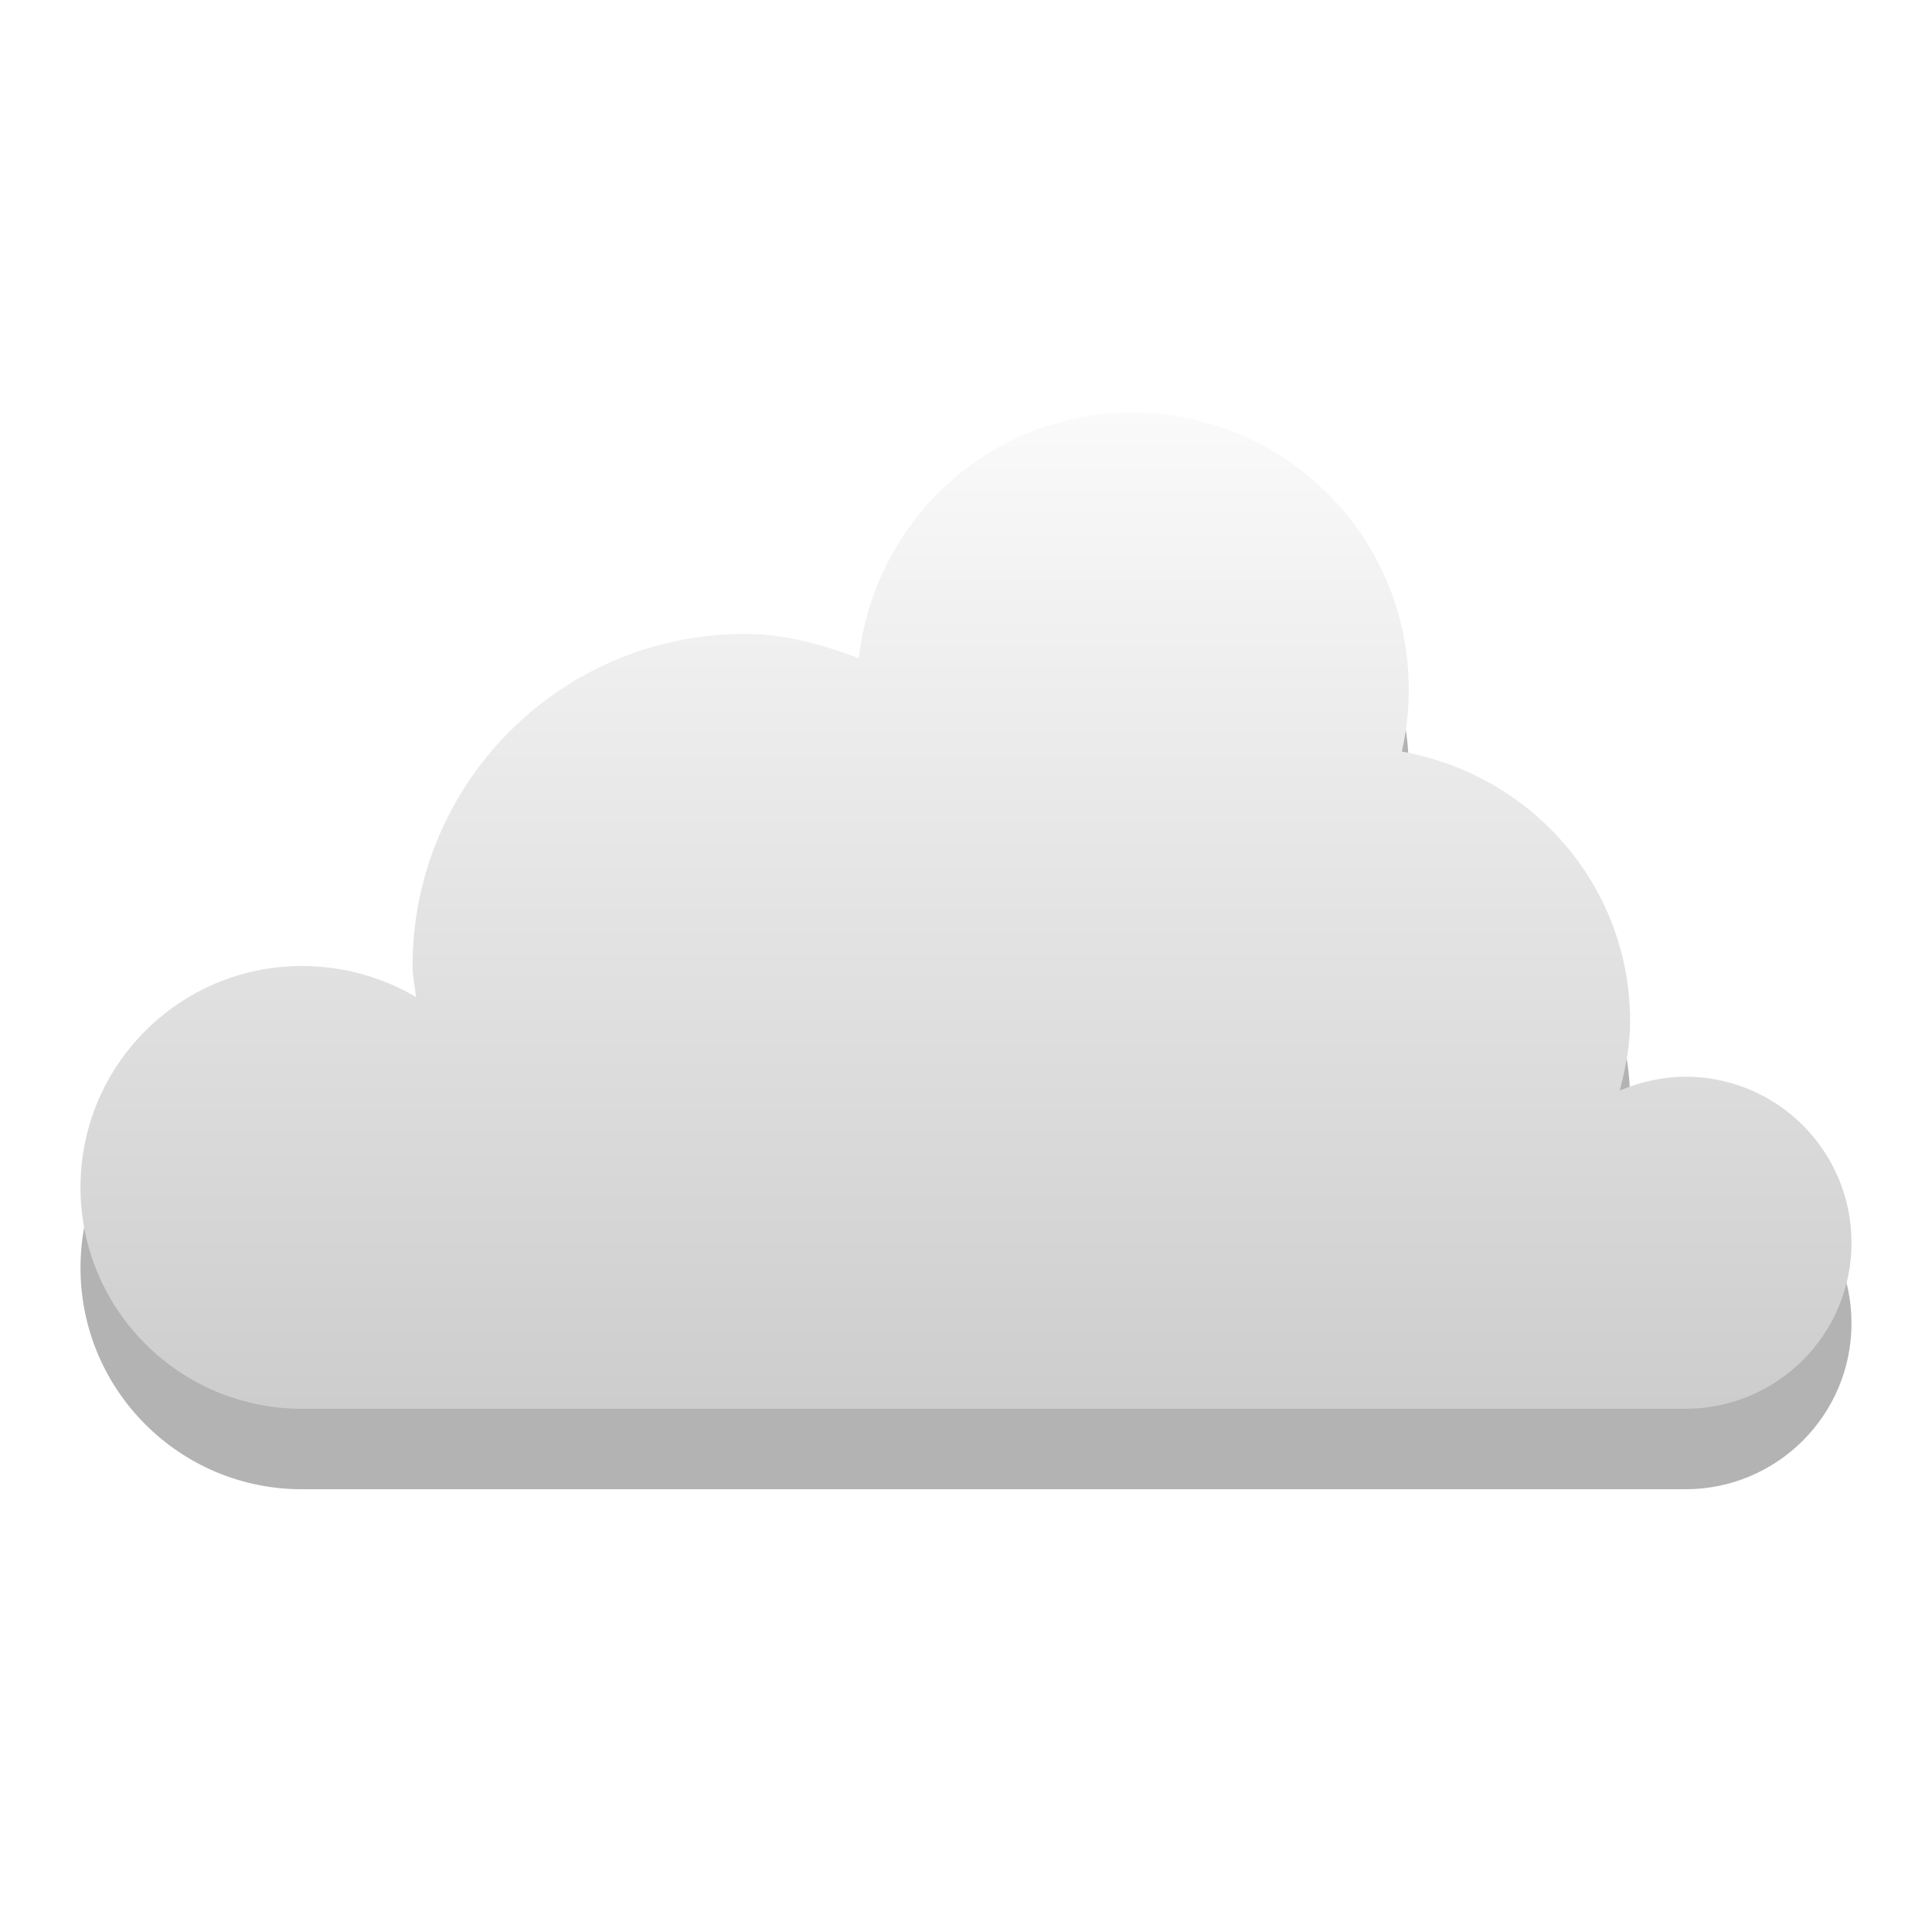
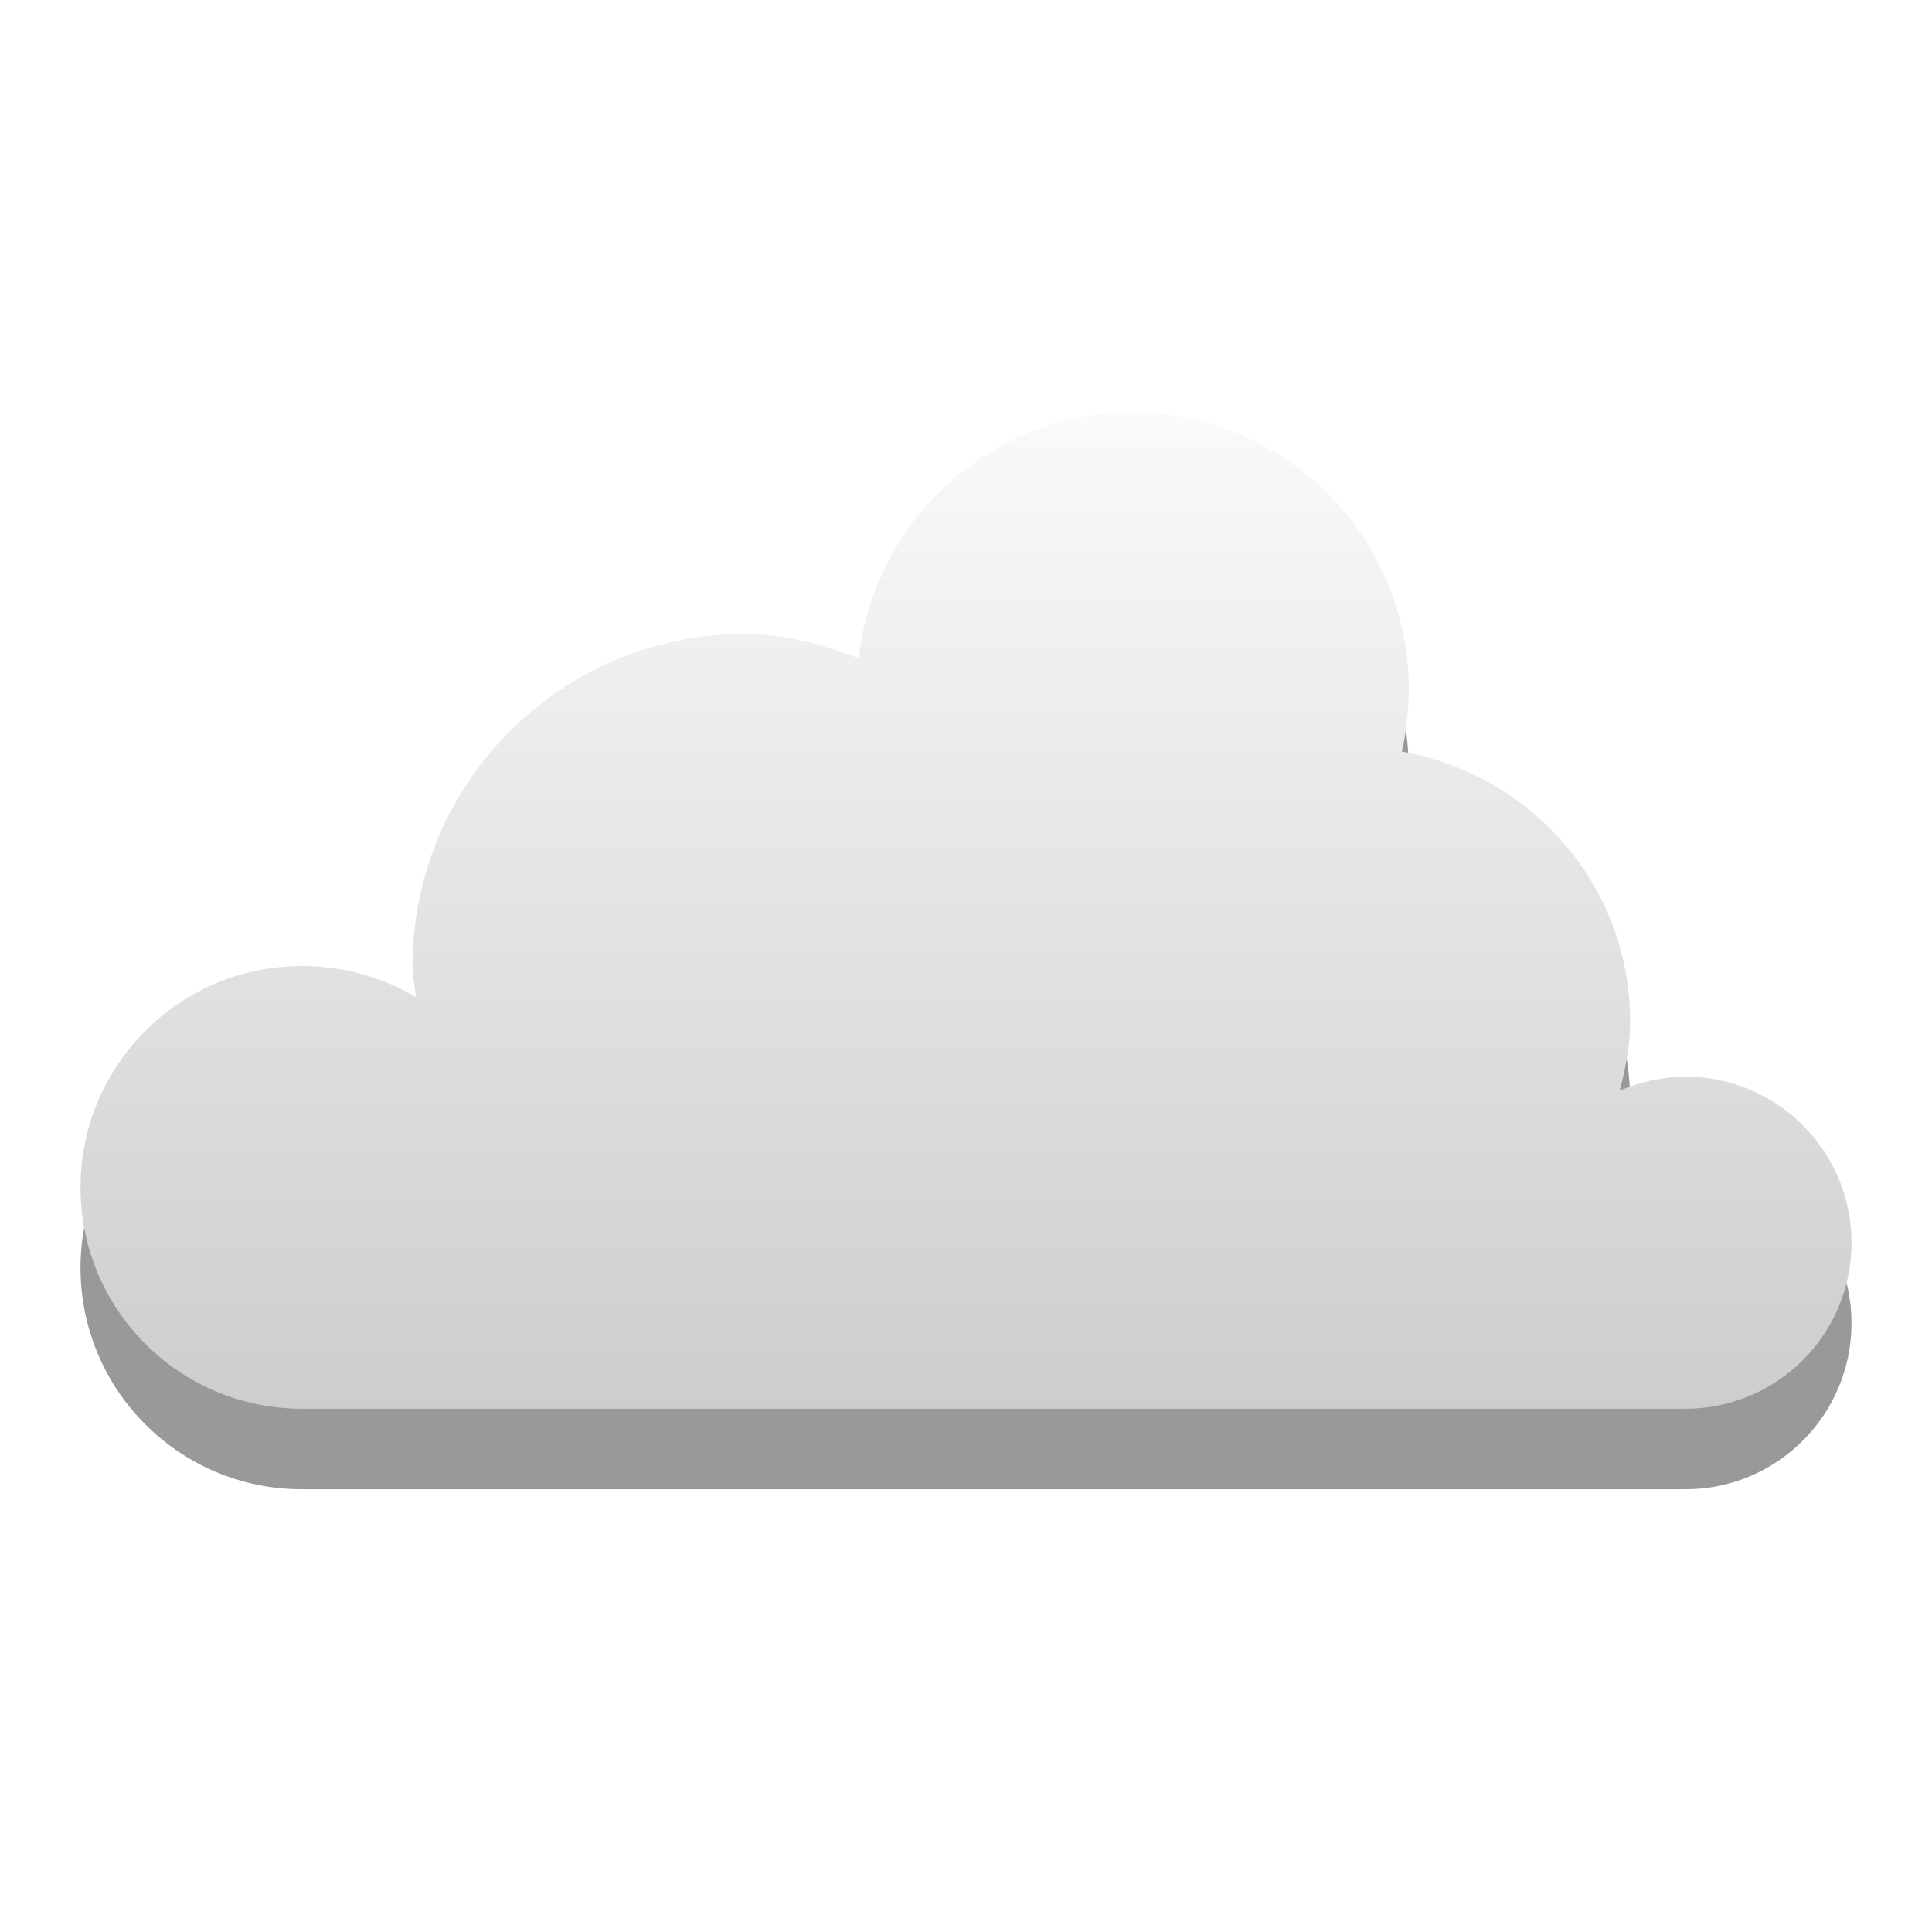
<svg xmlns="http://www.w3.org/2000/svg" xmlns:xlink="http://www.w3.org/1999/xlink" width="48" version="1.1" height="48">
-   <defs id="defs7386">
+   <defs>
    <linearGradient id="linearGradient3760">
-       <stop offset="0" style="stop-color:#fff" id="stop3762" />
-       <stop offset="1" style="stop-color:#b4b4b4" id="stop3764" />
+       <stop offset="0" style="stop-color:#fff" />
+       <stop offset="1" style="stop-color:#b4b4b4" />
    </linearGradient>
-     <linearGradient gradientTransform="matrix(2.75,0,0,2.75,-279.75,-517.5)" xlink:href="#linearGradient3760" id="linearGradient3766" y1="280" x1="172" y2="295" x2="172" gradientUnits="userSpaceOnUse" />
+     <linearGradient gradientTransform="matrix(2.75,0,0,2.75,-440.75,-762.5)" xlink:href="#linearGradient3760" id="linearGradient3766" y1="280" x1="172" y2="295" x2="172" gradientUnits="userSpaceOnUse" />
  </defs>
-   <g style="opacity:.3" id="g830" transform="translate(-161,-243)">
-     <path style="color:#000" id="path828" d="m 189.125,255.25 c -3.53,0 -6.398,2.676 -6.789,6.102 -0.899,-0.336 -1.82,-0.602 -2.836,-0.602 -4.556,0 -8.25,3.694 -8.25,8.25 0,0.27 0.06,0.51 0.086,0.773 C 170.512,269.281 169.53,269 168.5,269 c -3.038,0 -5.5,2.462 -5.5,5.5 0,3.038 2.462,5.5 5.5,5.5 h 34.375 c 2.278,0 4.125,-1.847 4.125,-4.125 0,-2.278 -1.847,-4.125 -4.125,-4.125 -0.57,0 -1.139,0.135 -1.633,0.344 0.145,-0.555 0.258,-1.118 0.258,-1.719 0,-3.381 -2.457,-6.128 -5.672,-6.703 0.115,-0.499 0.172,-1.013 0.172,-1.547 0,-3.797 -3.078,-6.875 -6.875,-6.875 z" />
-   </g>
-   <g id="layer9" transform="translate(-161,-245)">
-     <path style="fill:url(#linearGradient3766);color:#000" id="path5094-5-04-4-6-4-8" d="m 189.125,255.25 c -3.53,0 -6.398,2.676 -6.789,6.102 -0.899,-0.336 -1.82,-0.602 -2.836,-0.602 -4.556,0 -8.25,3.694 -8.25,8.25 0,0.27 0.06,0.51 0.086,0.773 C 170.512,269.281 169.53,269 168.5,269 c -3.038,0 -5.5,2.462 -5.5,5.5 0,3.038 2.462,5.5 5.5,5.5 l 34.375,0 c 2.278,0 4.125,-1.847 4.125,-4.125 0,-2.278 -1.847,-4.125 -4.125,-4.125 -0.57,0 -1.139,0.135 -1.633,0.344 0.145,-0.555 0.258,-1.118 0.258,-1.719 0,-3.381 -2.457,-6.128 -5.672,-6.703 0.115,-0.499 0.172,-1.013 0.172,-1.547 0,-3.797 -3.078,-6.875 -6.875,-6.875 z" />
+   <g style="color:#000">
+     <path style="opacity:.4" d="m 28.125,12.25 c -3.53,0 -6.398,2.676 -6.789,6.102 C 20.437,18.016 19.516,17.75 18.5,17.75 c -4.556,0 -8.25,3.694 -8.25,8.25 0,0.27 0.06,0.51 0.086,0.773 C 9.512,26.281 8.53,26 7.5,26 4.462,26 2,28.462 2,31.5 2,34.538 4.462,37 7.5,37 H 41.875 C 44.153,37 46,35.153 46,32.875 46,30.597 44.153,28.75 41.875,28.75 c -0.57,0 -1.139,0.135 -1.633,0.344 0.145,-0.555 0.258,-1.118 0.258,-1.719 0,-3.381 -2.457,-6.128 -5.672,-6.703 0.115,-0.499 0.172,-1.013 0.172,-1.547 0,-3.797 -3.078,-6.875 -6.875,-6.875 z" />
+     <path style="fill:url(#linearGradient3766)" d="m 28.125,10.25 c -3.53,0 -6.398,2.676 -6.789,6.102 C 20.437,16.016 19.516,15.75 18.5,15.75 c -4.556,0 -8.25,3.694 -8.25,8.25 0,0.27 0.06,0.51 0.086,0.773 C 9.512,24.281 8.53,24 7.5,24 4.462,24 2,26.462 2,29.5 2,32.538 4.462,35 7.5,35 H 41.875 C 44.153,35 46,33.153 46,30.875 46,28.597 44.153,26.75 41.875,26.75 c -0.57,0 -1.139,0.135 -1.633,0.344 0.145,-0.555 0.258,-1.118 0.258,-1.719 0,-3.381 -2.457,-6.128 -5.672,-6.703 0.115,-0.499 0.172,-1.013 0.172,-1.547 0,-3.797 -3.078,-6.875 -6.875,-6.875 z" />
  </g>
</svg>
